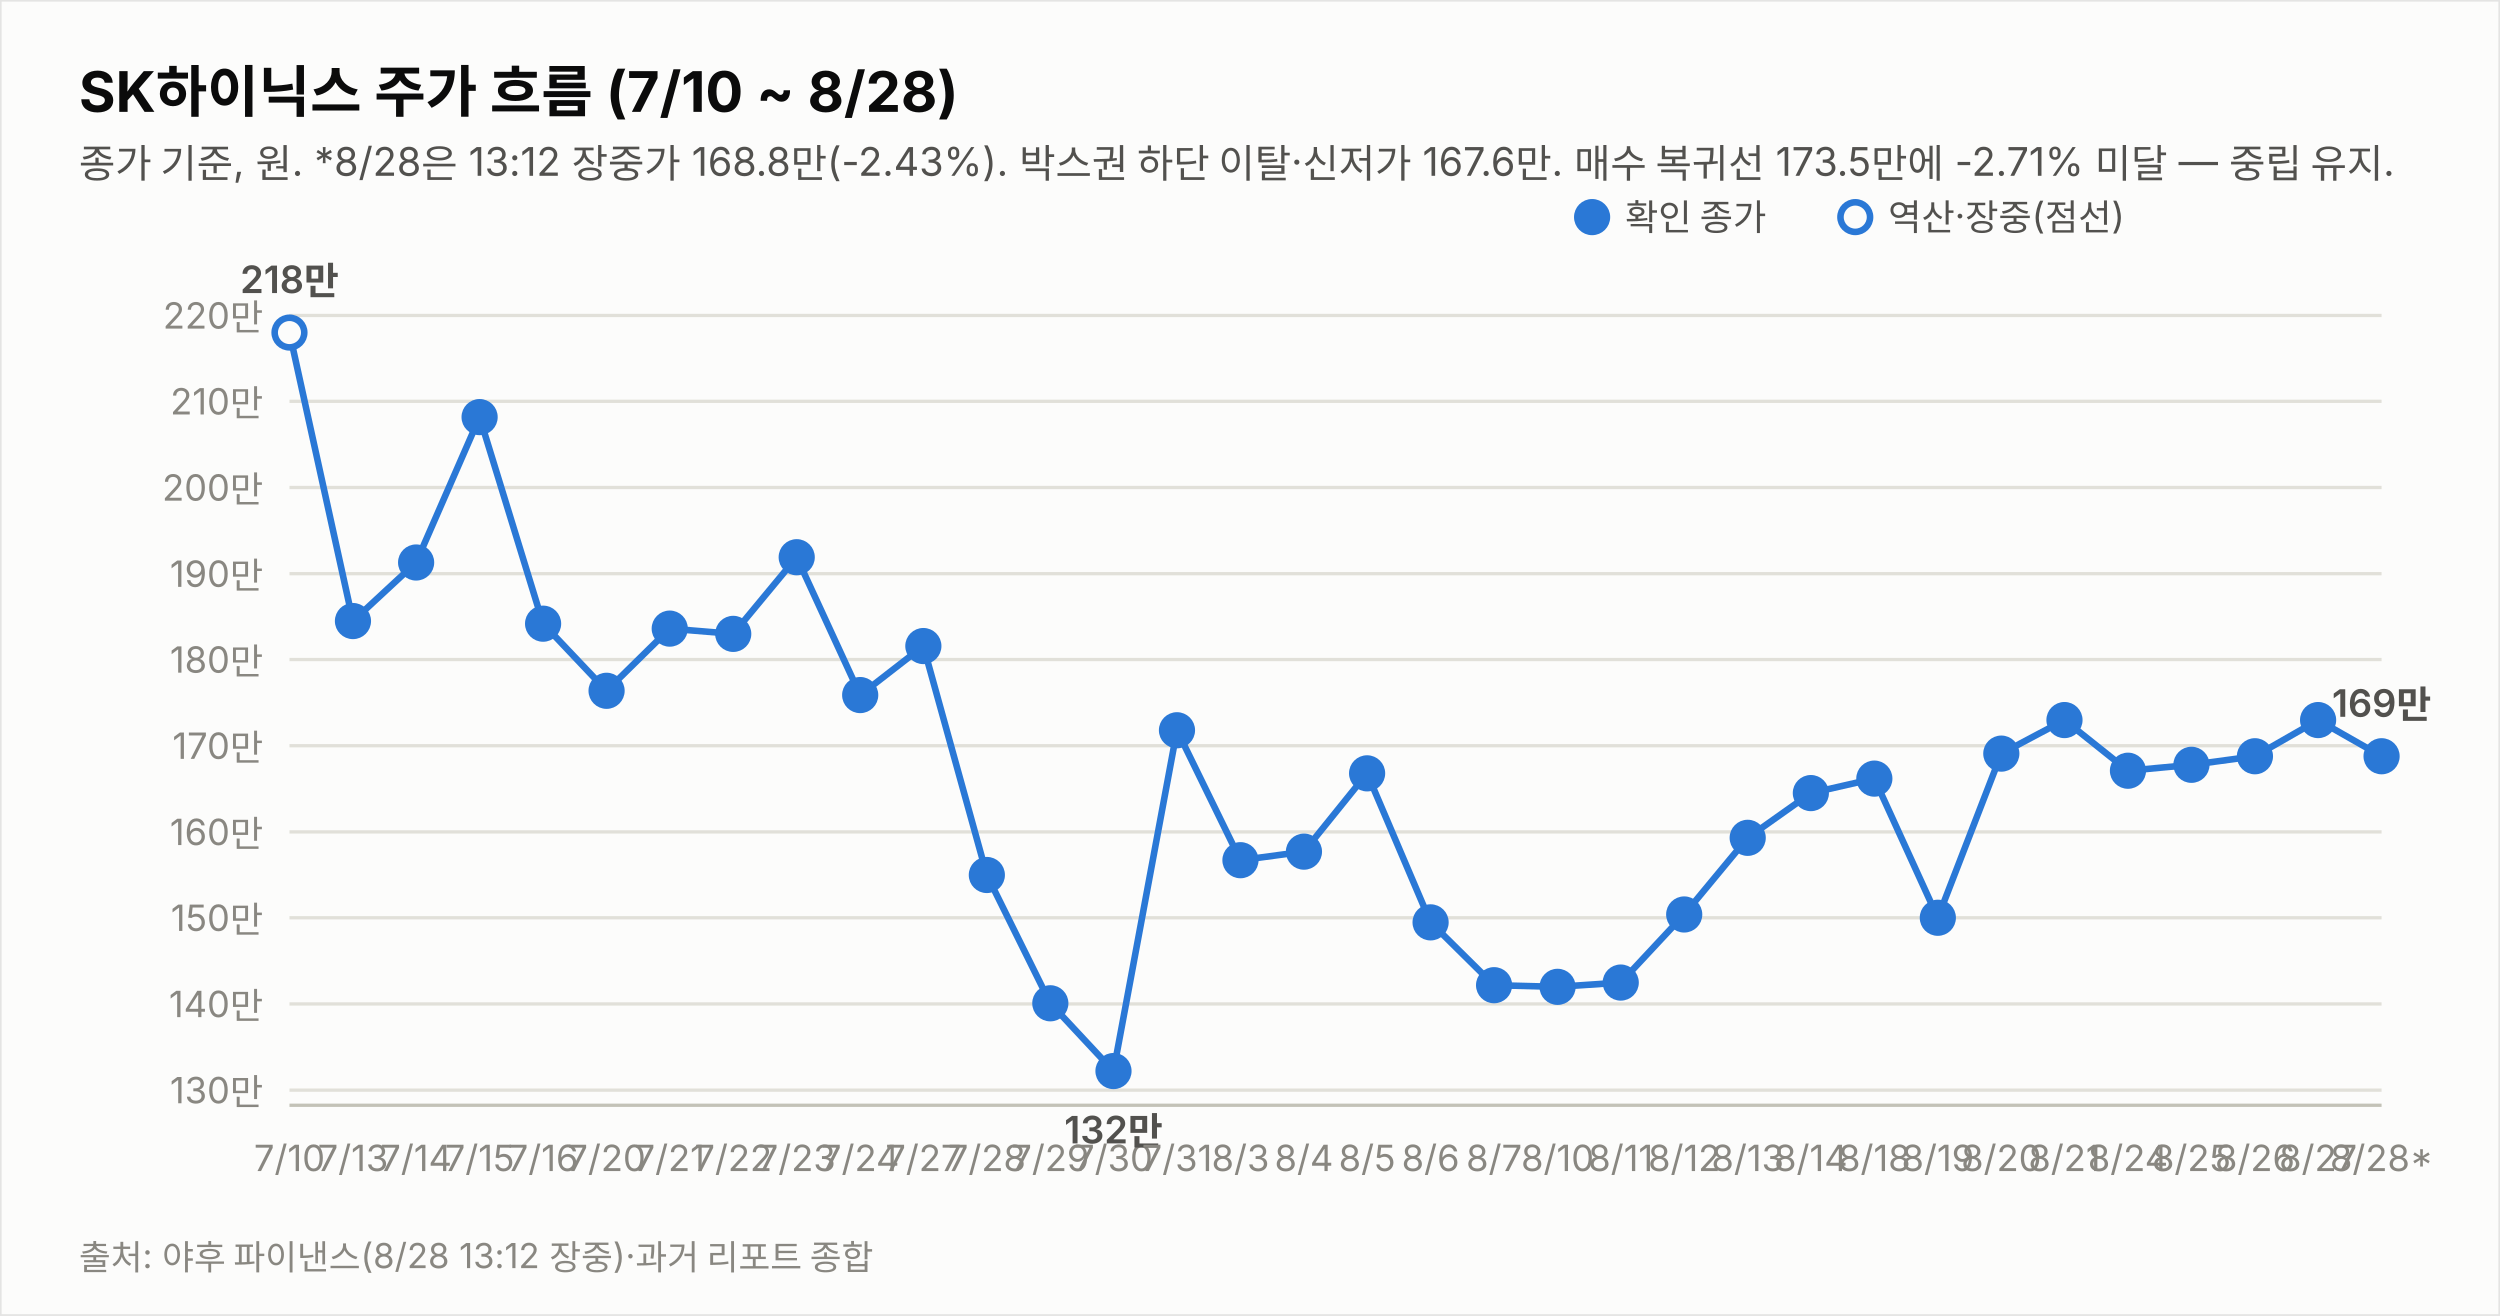
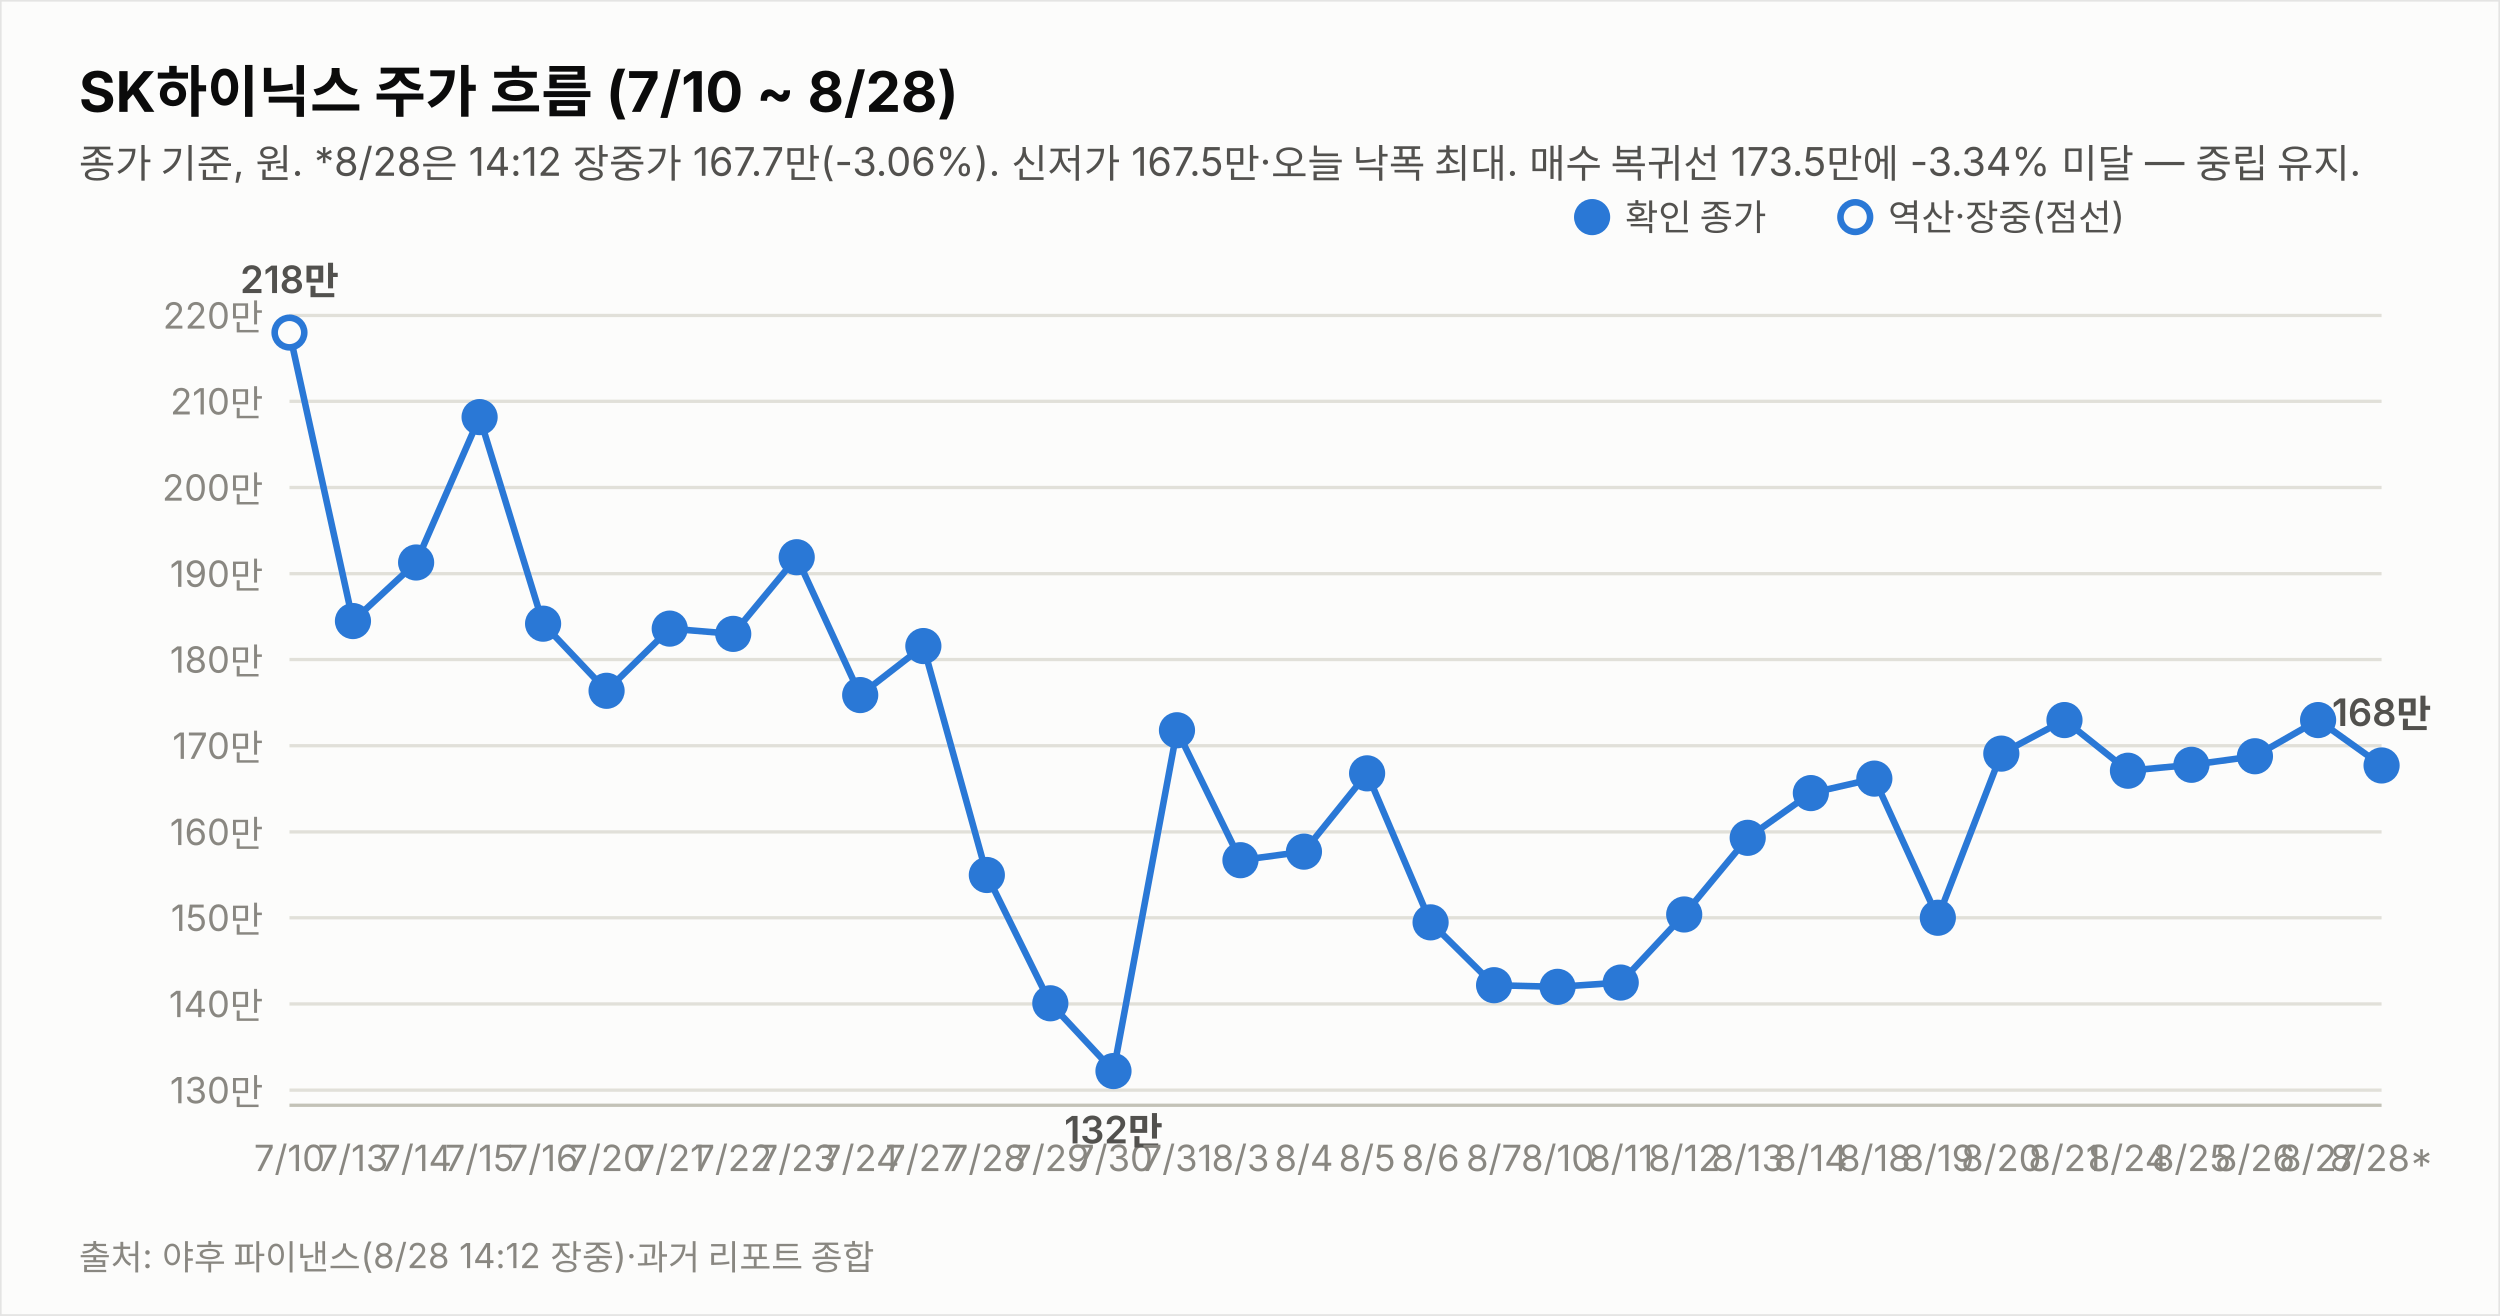
<svg xmlns="http://www.w3.org/2000/svg" width="760" height="400" viewBox="0 0 760 400" font-family="system-ui,-apple-system,&quot;Segoe UI&quot;,&quot;Malgun Gothic&quot;,&quot;Apple SD Gothic Neo&quot;,sans-serif">
  <rect width="760" height="400" fill="#fcfcfb" stroke="rgba(11,11,11,0.10)" />
  <text x="24" y="34" font-size="17" font-weight="700" fill="#0b0b0b">SK하이닉스 주가 흐름 (7/10 ~ 8/28)</text>
-   <text x="24" y="54" font-size="12" fill="#52514e">종가 기준, 원. *8/28은 13:12 장중가 168.8만(-2.43%). 박스권 하단 이탈·신저가 167.6만. 매수 복귀선 173.5만에 -2.71% 미달 — 중립 유지.</text>
+   <text x="24" y="54" font-size="12" fill="#52514e">종가 기준, 원. *8/28은 14:12 장중가 167.7만(-3.06%). 신저가 167.5만·오늘 낙폭 최대. 매수 복귀선 173.5만에 -3.34% 미달 — 중립 유지.</text>
  <line x1="88" y1="331.4" x2="724" y2="331.4" stroke="#e1e0d9" stroke-width="1" />
  <text x="80" y="335.4" font-size="11" fill="#898781" text-anchor="end" style="font-variant-numeric:tabular-nums">130만</text>
  <line x1="88" y1="305.2" x2="724" y2="305.2" stroke="#e1e0d9" stroke-width="1" />
  <text x="80" y="309.2" font-size="11" fill="#898781" text-anchor="end" style="font-variant-numeric:tabular-nums">140만</text>
  <line x1="88" y1="279.0" x2="724" y2="279.0" stroke="#e1e0d9" stroke-width="1" />
  <text x="80" y="283.0" font-size="11" fill="#898781" text-anchor="end" style="font-variant-numeric:tabular-nums">150만</text>
  <line x1="88" y1="252.9" x2="724" y2="252.9" stroke="#e1e0d9" stroke-width="1" />
  <text x="80" y="256.9" font-size="11" fill="#898781" text-anchor="end" style="font-variant-numeric:tabular-nums">160만</text>
  <line x1="88" y1="226.7" x2="724" y2="226.7" stroke="#e1e0d9" stroke-width="1" />
  <text x="80" y="230.7" font-size="11" fill="#898781" text-anchor="end" style="font-variant-numeric:tabular-nums">170만</text>
  <line x1="88" y1="200.5" x2="724" y2="200.5" stroke="#e1e0d9" stroke-width="1" />
  <text x="80" y="204.5" font-size="11" fill="#898781" text-anchor="end" style="font-variant-numeric:tabular-nums">180만</text>
  <line x1="88" y1="174.4" x2="724" y2="174.4" stroke="#e1e0d9" stroke-width="1" />
  <text x="80" y="178.4" font-size="11" fill="#898781" text-anchor="end" style="font-variant-numeric:tabular-nums">190만</text>
  <line x1="88" y1="148.2" x2="724" y2="148.2" stroke="#e1e0d9" stroke-width="1" />
  <text x="80" y="152.2" font-size="11" fill="#898781" text-anchor="end" style="font-variant-numeric:tabular-nums">200만</text>
  <line x1="88" y1="122.0" x2="724" y2="122.0" stroke="#e1e0d9" stroke-width="1" />
  <text x="80" y="126.0" font-size="11" fill="#898781" text-anchor="end" style="font-variant-numeric:tabular-nums">210만</text>
  <line x1="88" y1="95.9" x2="724" y2="95.9" stroke="#e1e0d9" stroke-width="1" />
  <text x="80" y="99.9" font-size="11" fill="#898781" text-anchor="end" style="font-variant-numeric:tabular-nums">220만</text>
  <line x1="88" y1="336" x2="724" y2="336" stroke="#c3c2b7" stroke-width="1" />
-   <path d="M88.0,101.1 L107.3,188.8 L126.5,171.0 L145.8,126.8 L165.1,189.6 L184.4,210.0 L203.6,191.1 L222.9,192.7 L242.2,169.4 L261.5,211.3 L280.7,196.4 L300.0,266.0 L319.3,305.0 L338.5,325.6 L357.8,222.0 L377.1,261.5 L396.4,258.9 L415.6,235.1 L434.9,280.4 L454.2,299.5 L473.5,300.0 L492.7,298.7 L512.0,278.0 L531.3,254.7 L550.5,241.1 L569.8,236.7 L589.1,279.0 L608.4,229.1 L627.6,218.9 L646.9,234.3 L666.2,232.5 L685.5,229.9 L704.7,218.9 L724.0,229.9" fill="none" stroke="#2a78d6" stroke-width="2" />
+   <path d="M88.0,101.1 L107.3,188.8 L126.5,171.0 L145.8,126.8 L165.1,189.6 L184.4,210.0 L203.6,191.1 L222.9,192.7 L242.2,169.4 L261.5,211.3 L280.7,196.4 L300.0,266.0 L319.3,305.0 L338.5,325.6 L357.8,222.0 L377.1,261.5 L396.4,258.9 L415.6,235.1 L434.9,280.4 L454.2,299.5 L473.5,300.0 L492.7,298.7 L512.0,278.0 L531.3,254.7 L550.5,241.1 L569.8,236.7 L589.1,279.0 L608.4,229.1 L627.6,218.9 L646.9,234.3 L666.2,232.5 L685.5,229.9 L704.7,218.9 L724.0,232.7" fill="none" stroke="#2a78d6" stroke-width="2" />
  <circle cx="88.0" cy="101.1" r="4.5" fill="#fcfcfb" stroke="#2a78d6" stroke-width="2" />
  <text x="88.0" y="356" font-size="11" fill="#898781" text-anchor="middle">7/10</text>
  <text x="88.0" y="89.1" font-size="11.5" font-weight="600" fill="#52514e" text-anchor="middle" style="font-variant-numeric:tabular-nums">218만</text>
  <circle cx="107.3" cy="188.8" r="4.5" fill="#2a78d6" stroke="#2a78d6" stroke-width="2" />
  <text x="107.3" y="356" font-size="11" fill="#898781" text-anchor="middle">7/13</text>
  <circle cx="126.5" cy="171.0" r="4.5" fill="#2a78d6" stroke="#2a78d6" stroke-width="2" />
  <text x="126.5" y="356" font-size="11" fill="#898781" text-anchor="middle">7/14</text>
  <circle cx="145.8" cy="126.8" r="4.5" fill="#2a78d6" stroke="#2a78d6" stroke-width="2" />
  <text x="145.8" y="356" font-size="11" fill="#898781" text-anchor="middle">7/15</text>
  <circle cx="165.1" cy="189.6" r="4.5" fill="#2a78d6" stroke="#2a78d6" stroke-width="2" />
  <text x="165.1" y="356" font-size="11" fill="#898781" text-anchor="middle">7/16</text>
  <circle cx="184.4" cy="210.0" r="4.5" fill="#2a78d6" stroke="#2a78d6" stroke-width="2" />
  <text x="184.4" y="356" font-size="11" fill="#898781" text-anchor="middle">7/20</text>
  <circle cx="203.6" cy="191.1" r="4.5" fill="#2a78d6" stroke="#2a78d6" stroke-width="2" />
  <text x="203.6" y="356" font-size="11" fill="#898781" text-anchor="middle">7/21</text>
  <circle cx="222.9" cy="192.7" r="4.5" fill="#2a78d6" stroke="#2a78d6" stroke-width="2" />
  <text x="222.9" y="356" font-size="11" fill="#898781" text-anchor="middle">7/22</text>
  <circle cx="242.2" cy="169.4" r="4.5" fill="#2a78d6" stroke="#2a78d6" stroke-width="2" />
  <text x="242.2" y="356" font-size="11" fill="#898781" text-anchor="middle">7/23</text>
  <circle cx="261.5" cy="211.3" r="4.5" fill="#2a78d6" stroke="#2a78d6" stroke-width="2" />
  <text x="261.5" y="356" font-size="11" fill="#898781" text-anchor="middle">7/24</text>
  <circle cx="280.7" cy="196.4" r="4.5" fill="#2a78d6" stroke="#2a78d6" stroke-width="2" />
  <text x="280.7" y="356" font-size="11" fill="#898781" text-anchor="middle">7/27</text>
  <circle cx="300.0" cy="266.0" r="4.5" fill="#2a78d6" stroke="#2a78d6" stroke-width="2" />
  <text x="300.0" y="356" font-size="11" fill="#898781" text-anchor="middle">7/28</text>
  <circle cx="319.3" cy="305.0" r="4.5" fill="#2a78d6" stroke="#2a78d6" stroke-width="2" />
  <text x="319.3" y="356" font-size="11" fill="#898781" text-anchor="middle">7/29</text>
  <circle cx="338.5" cy="325.6" r="4.5" fill="#2a78d6" stroke="#2a78d6" stroke-width="2" />
  <text x="338.5" y="356" font-size="11" fill="#898781" text-anchor="middle">7/30</text>
  <text x="338.5" y="347.6" font-size="11.5" font-weight="600" fill="#52514e" text-anchor="middle" style="font-variant-numeric:tabular-nums">132만</text>
  <circle cx="357.8" cy="222.0" r="4.5" fill="#2a78d6" stroke="#2a78d6" stroke-width="2" />
  <text x="357.8" y="356" font-size="11" fill="#898781" text-anchor="middle">7/31</text>
  <circle cx="377.1" cy="261.5" r="4.5" fill="#2a78d6" stroke="#2a78d6" stroke-width="2" />
  <text x="377.1" y="356" font-size="11" fill="#898781" text-anchor="middle">8/3</text>
  <circle cx="396.4" cy="258.9" r="4.5" fill="#2a78d6" stroke="#2a78d6" stroke-width="2" />
  <text x="396.4" y="356" font-size="11" fill="#898781" text-anchor="middle">8/4</text>
  <circle cx="415.6" cy="235.1" r="4.5" fill="#2a78d6" stroke="#2a78d6" stroke-width="2" />
  <text x="415.6" y="356" font-size="11" fill="#898781" text-anchor="middle">8/5</text>
  <circle cx="434.9" cy="280.4" r="4.5" fill="#2a78d6" stroke="#2a78d6" stroke-width="2" />
  <text x="434.9" y="356" font-size="11" fill="#898781" text-anchor="middle">8/6</text>
  <circle cx="454.2" cy="299.5" r="4.5" fill="#2a78d6" stroke="#2a78d6" stroke-width="2" />
  <text x="454.2" y="356" font-size="11" fill="#898781" text-anchor="middle">8/7</text>
  <circle cx="473.5" cy="300.0" r="4.5" fill="#2a78d6" stroke="#2a78d6" stroke-width="2" />
  <text x="473.5" y="356" font-size="11" fill="#898781" text-anchor="middle">8/10</text>
  <circle cx="492.7" cy="298.7" r="4.5" fill="#2a78d6" stroke="#2a78d6" stroke-width="2" />
  <text x="492.7" y="356" font-size="11" fill="#898781" text-anchor="middle">8/11</text>
  <circle cx="512.0" cy="278.0" r="4.5" fill="#2a78d6" stroke="#2a78d6" stroke-width="2" />
  <text x="512.0" y="356" font-size="11" fill="#898781" text-anchor="middle">8/12</text>
  <circle cx="531.3" cy="254.7" r="4.5" fill="#2a78d6" stroke="#2a78d6" stroke-width="2" />
  <text x="531.3" y="356" font-size="11" fill="#898781" text-anchor="middle">8/13</text>
  <circle cx="550.5" cy="241.1" r="4.5" fill="#2a78d6" stroke="#2a78d6" stroke-width="2" />
  <text x="550.5" y="356" font-size="11" fill="#898781" text-anchor="middle">8/14</text>
  <circle cx="569.8" cy="236.7" r="4.5" fill="#2a78d6" stroke="#2a78d6" stroke-width="2" />
  <text x="569.8" y="356" font-size="11" fill="#898781" text-anchor="middle">8/18</text>
  <circle cx="589.1" cy="279.0" r="4.5" fill="#2a78d6" stroke="#2a78d6" stroke-width="2" />
  <text x="589.1" y="356" font-size="11" fill="#898781" text-anchor="middle">8/19</text>
  <circle cx="608.4" cy="229.1" r="4.5" fill="#2a78d6" stroke="#2a78d6" stroke-width="2" />
  <text x="608.4" y="356" font-size="11" fill="#898781" text-anchor="middle">8/20</text>
  <circle cx="627.6" cy="218.9" r="4.5" fill="#2a78d6" stroke="#2a78d6" stroke-width="2" />
  <text x="627.6" y="356" font-size="11" fill="#898781" text-anchor="middle">8/21</text>
  <circle cx="646.9" cy="234.3" r="4.5" fill="#2a78d6" stroke="#2a78d6" stroke-width="2" />
  <text x="646.9" y="356" font-size="11" fill="#898781" text-anchor="middle">8/24</text>
  <circle cx="666.2" cy="232.5" r="4.5" fill="#2a78d6" stroke="#2a78d6" stroke-width="2" />
  <text x="666.2" y="356" font-size="11" fill="#898781" text-anchor="middle">8/25</text>
  <circle cx="685.5" cy="229.9" r="4.5" fill="#2a78d6" stroke="#2a78d6" stroke-width="2" />
  <text x="685.5" y="356" font-size="11" fill="#898781" text-anchor="middle">8/26</text>
  <circle cx="704.7" cy="218.9" r="4.5" fill="#2a78d6" stroke="#2a78d6" stroke-width="2" />
  <text x="704.7" y="356" font-size="11" fill="#898781" text-anchor="middle">8/27</text>
-   <circle cx="724.0" cy="229.9" r="4.5" fill="#2a78d6" stroke="#2a78d6" stroke-width="2" />
+   <circle cx="724.0" cy="232.7" r="4.5" fill="#2a78d6" stroke="#2a78d6" stroke-width="2" />
  <text x="724.0" y="356" font-size="11" fill="#898781" text-anchor="middle">8/28*</text>
-   <text x="724.0" y="217.9" font-size="11.5" font-weight="600" fill="#52514e" text-anchor="middle" style="font-variant-numeric:tabular-nums">169만</text>
+   <text x="724.0" y="220.7" font-size="11.5" font-weight="600" fill="#52514e" text-anchor="middle" style="font-variant-numeric:tabular-nums">168만</text>
  <circle cx="484" cy="66" r="4.5" fill="#2a78d6" stroke="#2a78d6" stroke-width="2" />
  <text x="494" y="70" font-size="11" fill="#52514e">확인 종가</text>
  <circle cx="564" cy="66" r="4.5" fill="#fcfcfb" stroke="#2a78d6" stroke-width="2" />
  <text x="574" y="70" font-size="11" fill="#52514e">역산·장중(점선)</text>
-   <text x="24" y="386" font-size="10.5" fill="#898781">출처: 야후 파이낸스(8/28 13:12 장중)·과거 리포트 종합</text>
+   <text x="24" y="386" font-size="10.5" fill="#898781">출처: 야후 파이낸스(8/28 14:12 장중)·과거 리포트 종합</text>
</svg>
